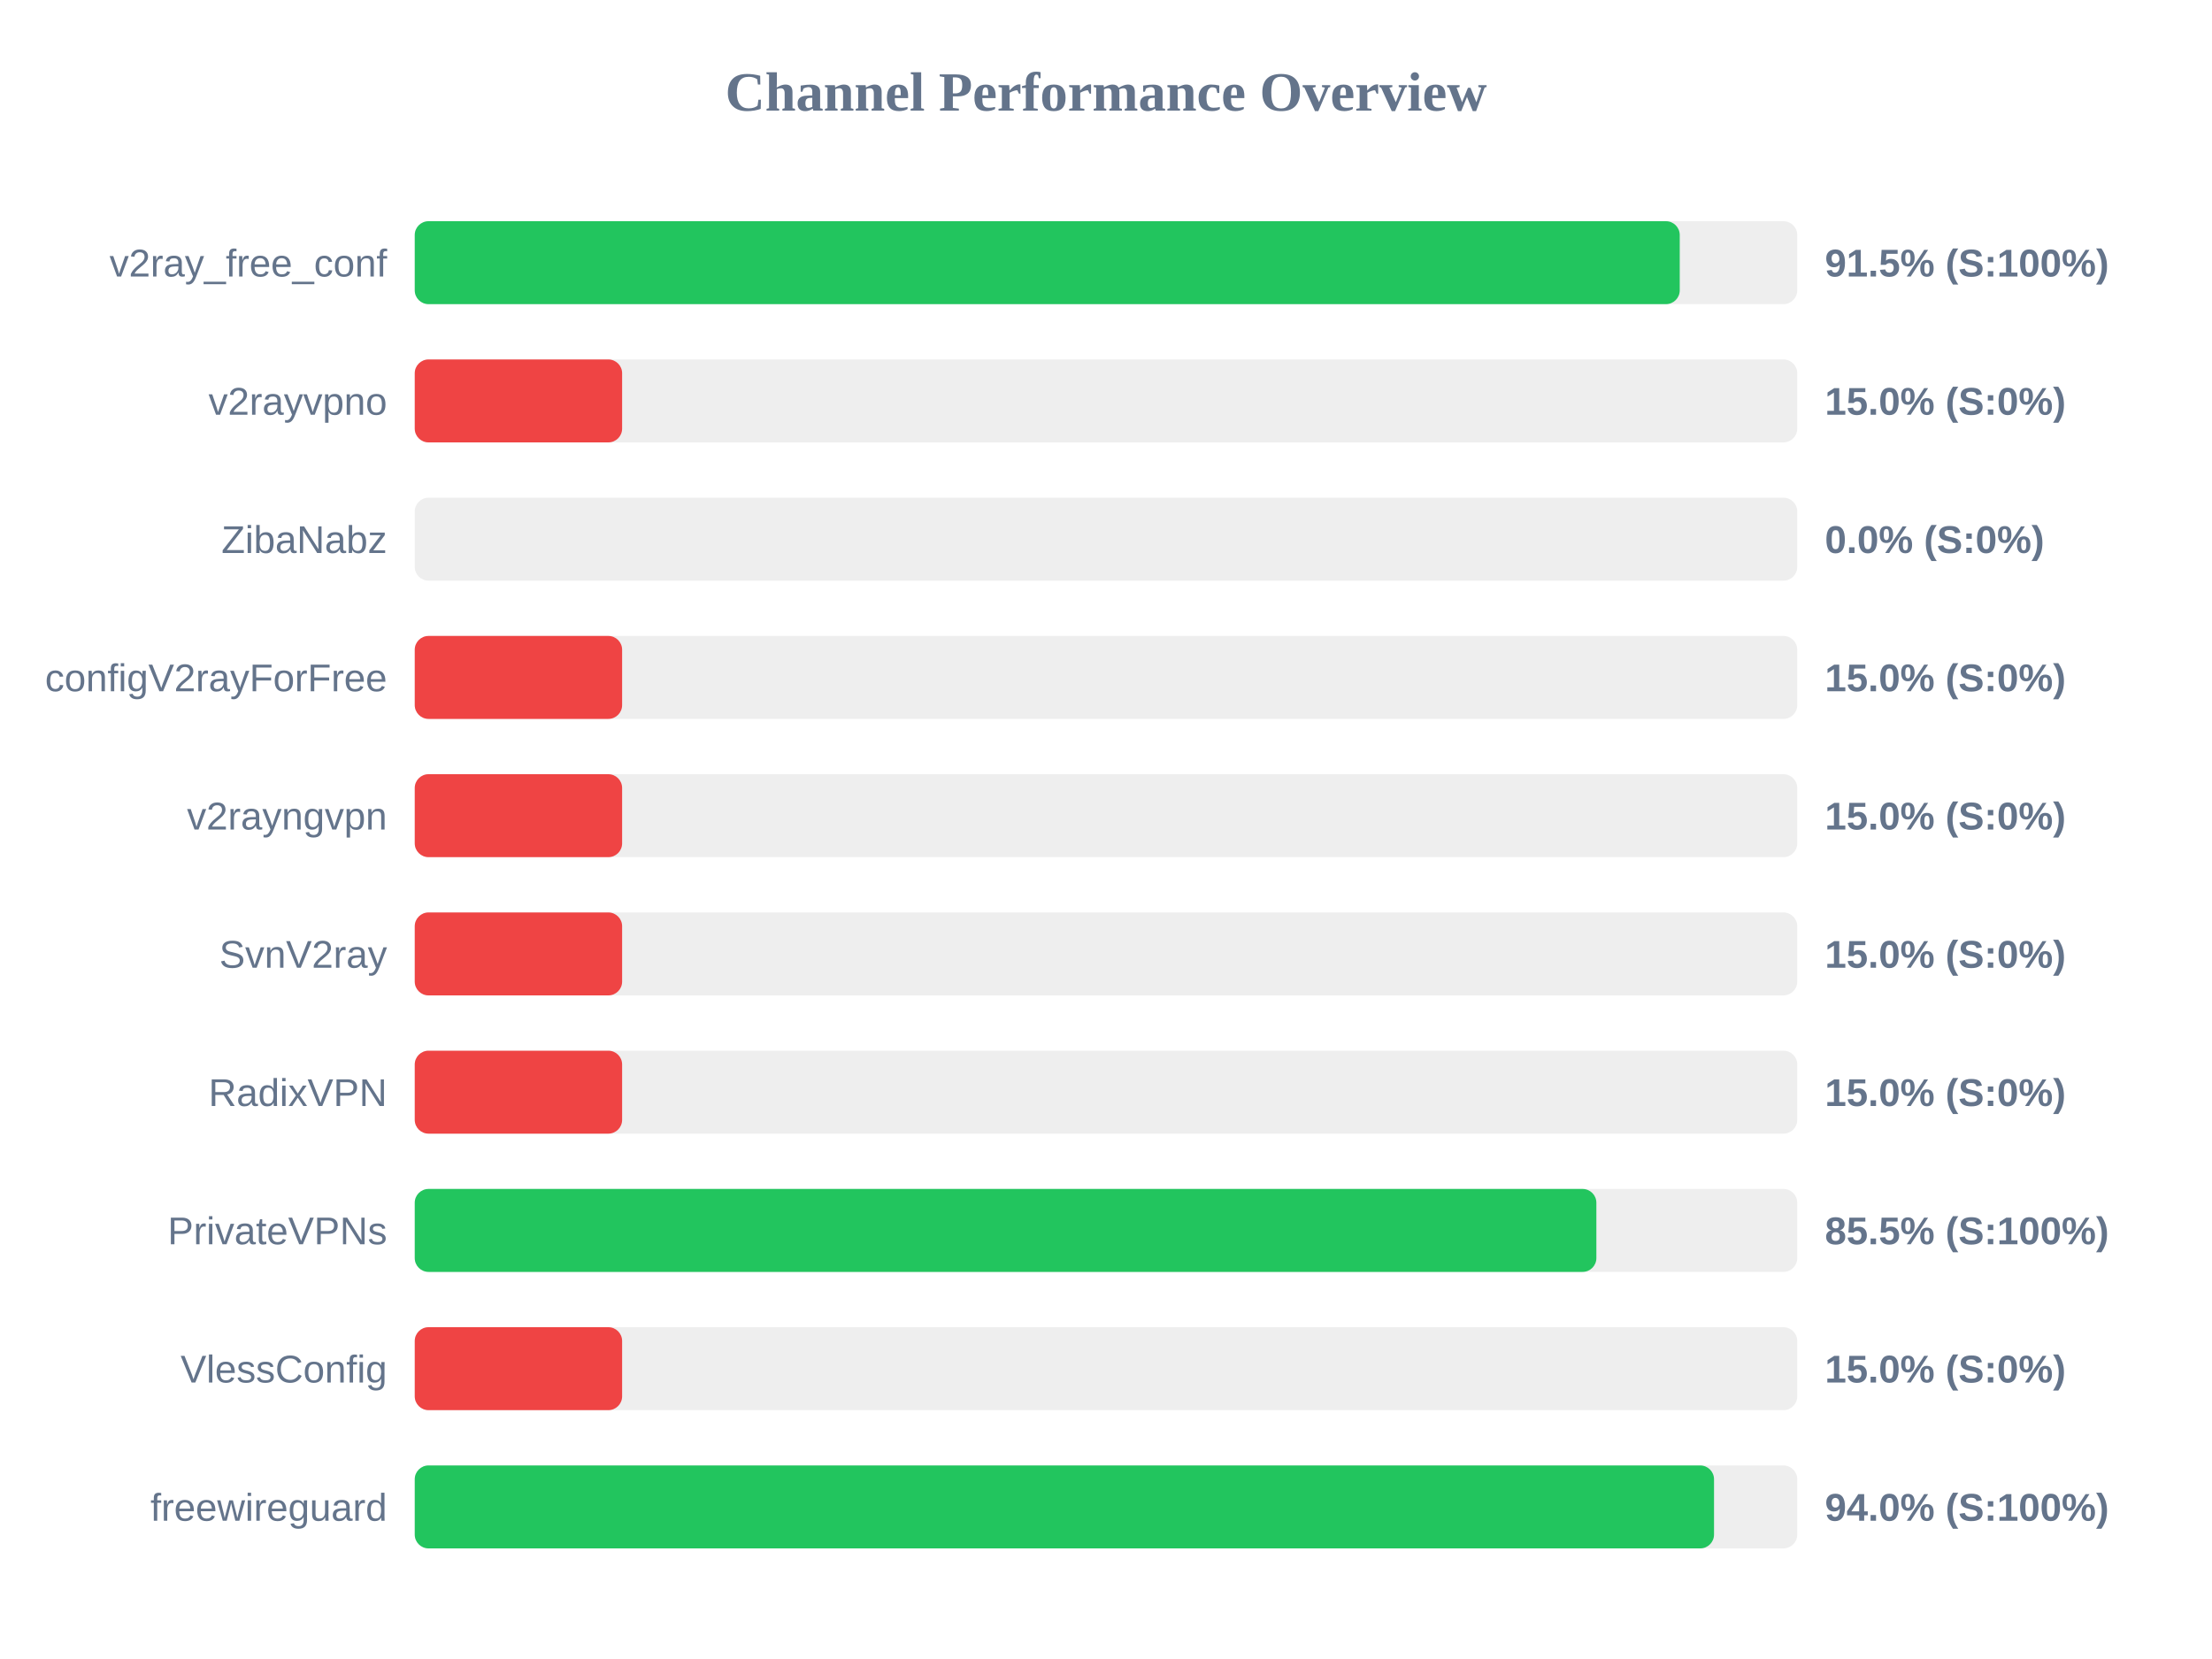
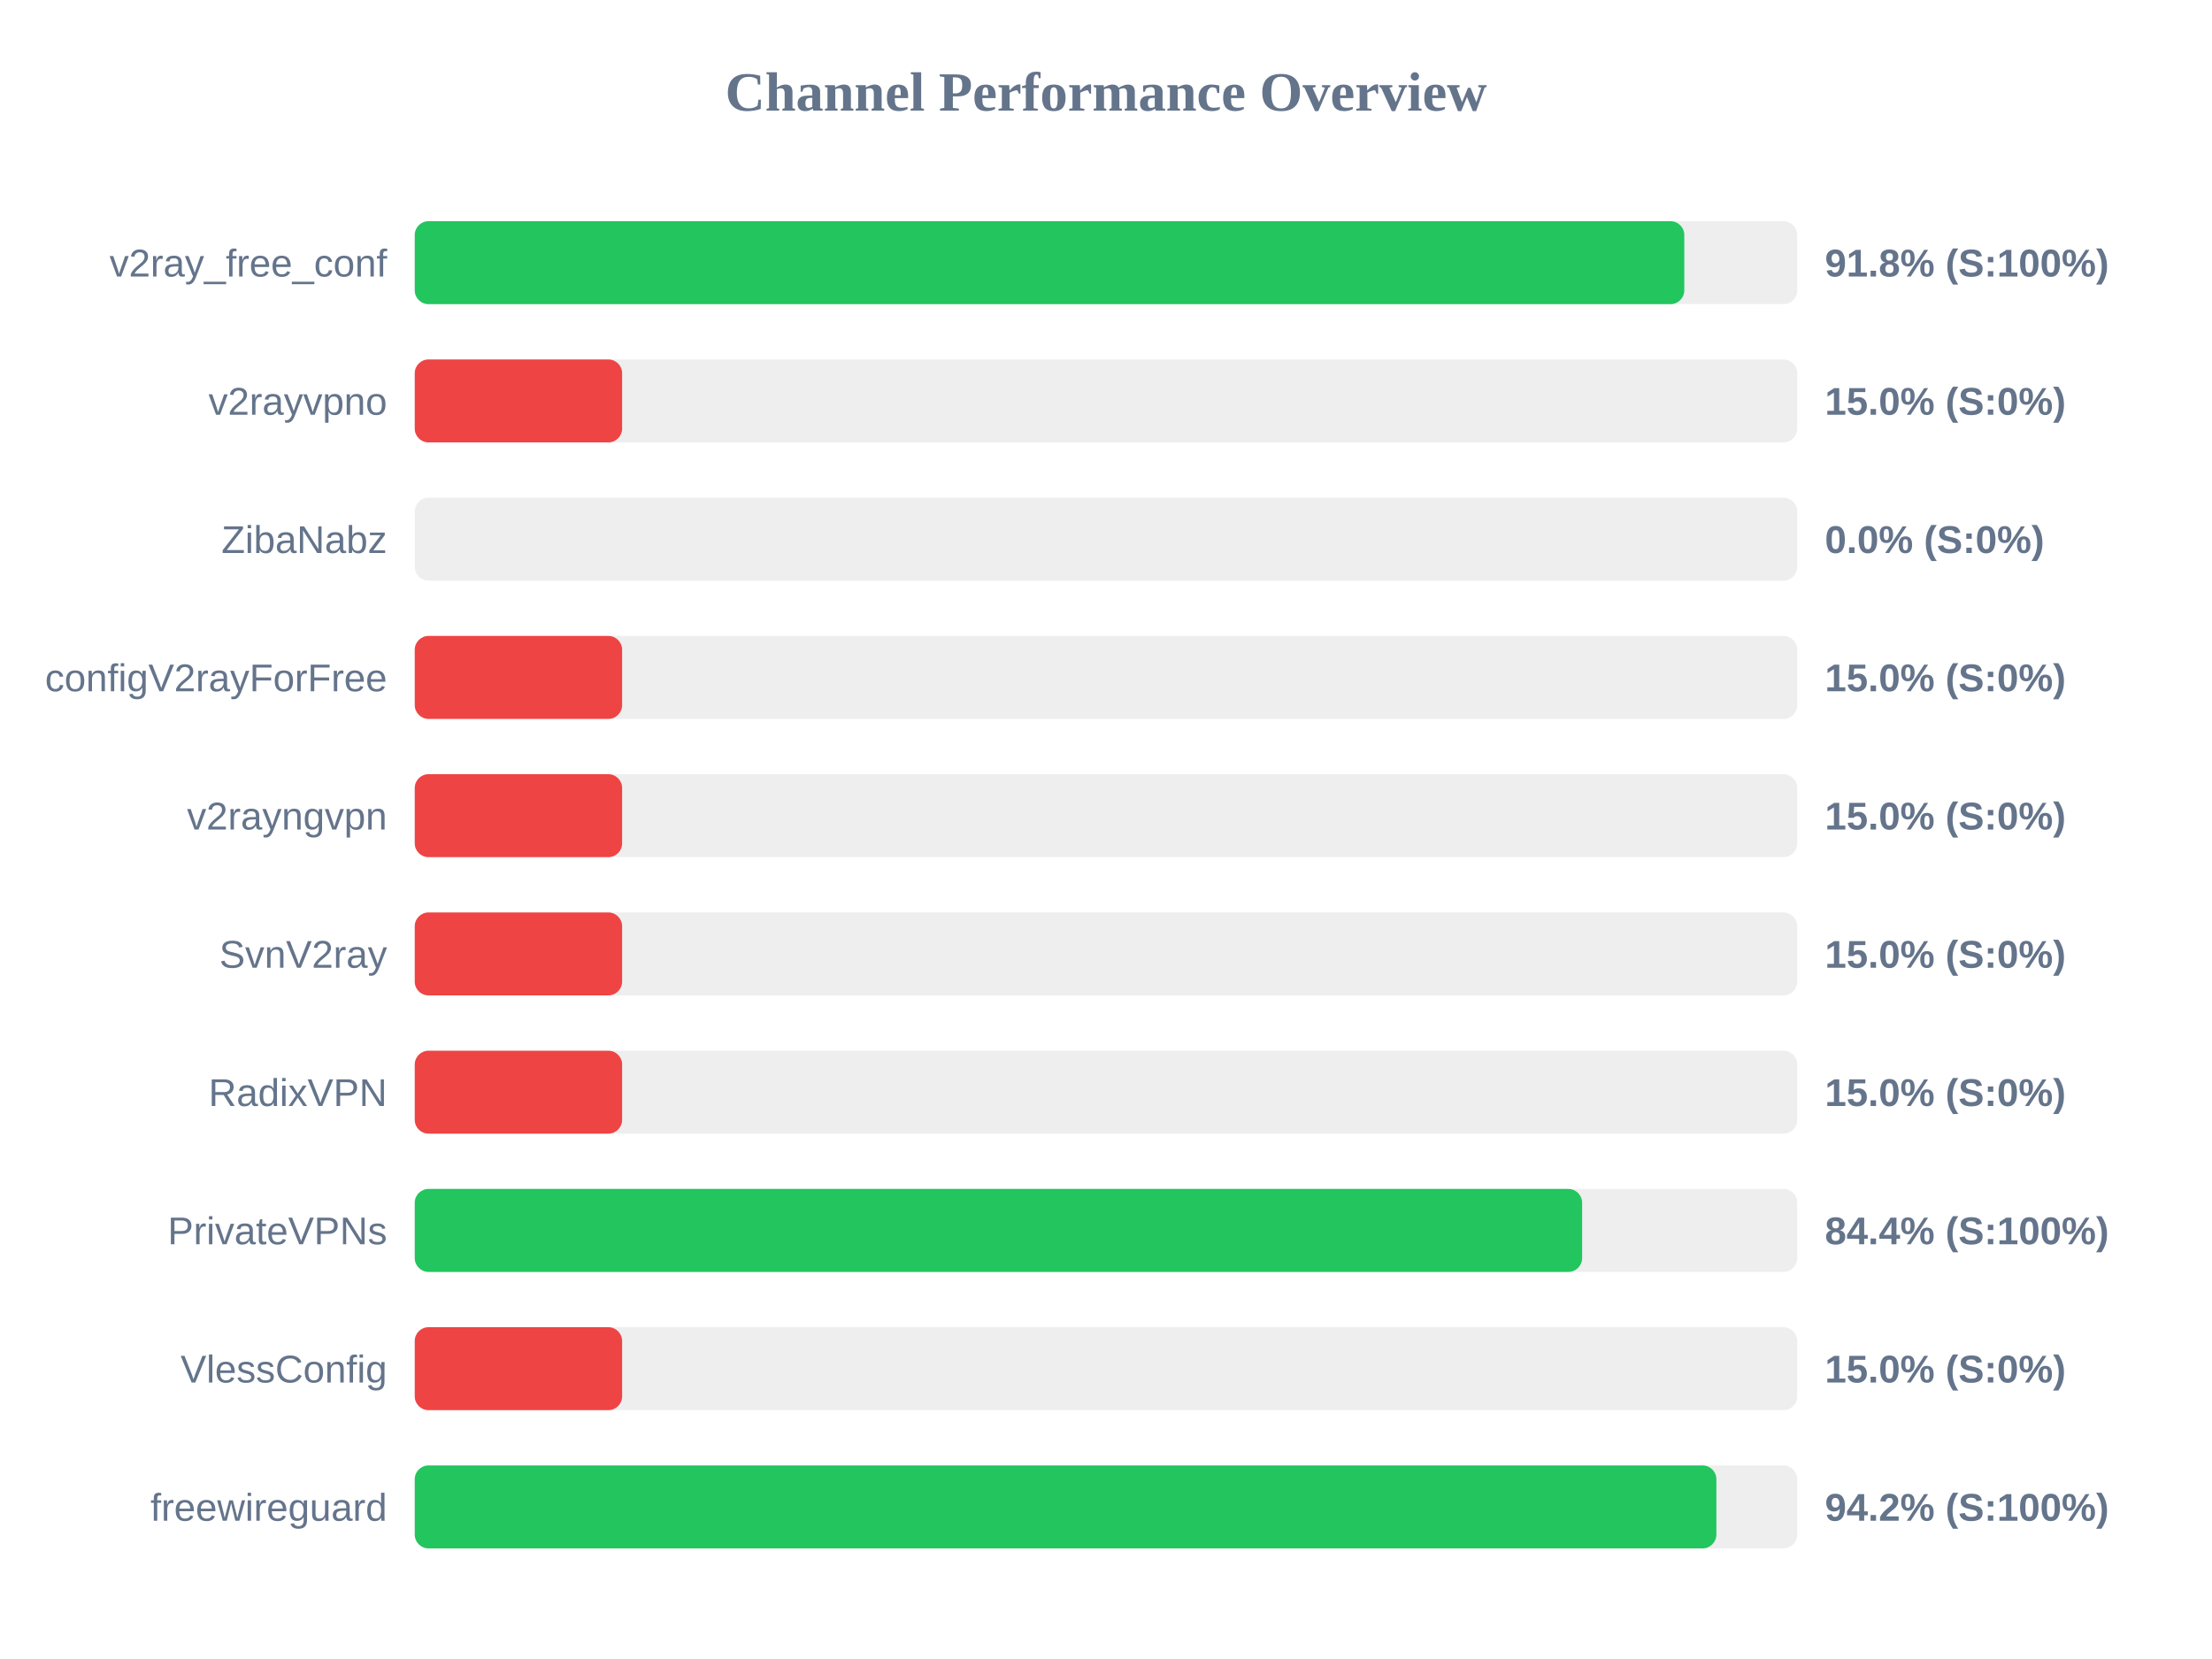
<svg xmlns="http://www.w3.org/2000/svg" width="800" height="600" version="1.1">
  <style>
        .row { font: 14px Arial; fill: #64748b; }
        .score { font: bold 14px Arial; fill: #64748b; }
    </style>
  <text x="400" y="40" text-anchor="middle" font-size="20px" font-weight="bold" fill="#64748b">Channel Performance Overview</text>
  <rect x="150" y="80" width="500" height="30" fill="#eee" rx="5" />
-   <rect x="150" y="80" width="457.5" height="30" fill="#22c55e" rx="5" />
+   <rect x="150" y="80" width="459.15" height="30" fill="#22c55e" rx="5" />
  <text x="140" y="100" text-anchor="end" class="row">v2ray_free_conf</text>
-   <text x="660" y="100" text-anchor="start" class="score">91.5% (S:100%)</text>
+   <text x="660" y="100" text-anchor="start" class="score">91.8% (S:100%)</text>
  <rect x="150" y="130" width="500" height="30" fill="#eee" rx="5" />
  <rect x="150" y="130" width="75.0" height="30" fill="#ef4444" rx="5" />
  <text x="140" y="150" text-anchor="end" class="row">v2rayvpno</text>
  <text x="660" y="150" text-anchor="start" class="score">15.0% (S:0%)</text>
  <rect x="150" y="180" width="500" height="30" fill="#eee" rx="5" />
  <rect x="150" y="180" width="0.0" height="30" fill="#ef4444" rx="5" />
  <text x="140" y="200" text-anchor="end" class="row">ZibaNabz</text>
  <text x="660" y="200" text-anchor="start" class="score">0.0% (S:0%)</text>
  <rect x="150" y="230" width="500" height="30" fill="#eee" rx="5" />
  <rect x="150" y="230" width="75.0" height="30" fill="#ef4444" rx="5" />
  <text x="140" y="250" text-anchor="end" class="row">configV2rayForFree</text>
  <text x="660" y="250" text-anchor="start" class="score">15.0% (S:0%)</text>
  <rect x="150" y="280" width="500" height="30" fill="#eee" rx="5" />
  <rect x="150" y="280" width="75.0" height="30" fill="#ef4444" rx="5" />
  <text x="140" y="300" text-anchor="end" class="row">v2rayngvpn</text>
  <text x="660" y="300" text-anchor="start" class="score">15.0% (S:0%)</text>
  <rect x="150" y="330" width="500" height="30" fill="#eee" rx="5" />
  <rect x="150" y="330" width="75.0" height="30" fill="#ef4444" rx="5" />
  <text x="140" y="350" text-anchor="end" class="row">SvnV2ray</text>
  <text x="660" y="350" text-anchor="start" class="score">15.0% (S:0%)</text>
  <rect x="150" y="380" width="500" height="30" fill="#eee" rx="5" />
  <rect x="150" y="380" width="75.0" height="30" fill="#ef4444" rx="5" />
  <text x="140" y="400" text-anchor="end" class="row">RadixVPN</text>
  <text x="660" y="400" text-anchor="start" class="score">15.0% (S:0%)</text>
  <rect x="150" y="430" width="500" height="30" fill="#eee" rx="5" />
-   <rect x="150" y="430" width="427.35" height="30" fill="#22c55e" rx="5" />
+   <rect x="150" y="430" width="422.2" height="30" fill="#22c55e" rx="5" />
  <text x="140" y="450" text-anchor="end" class="row">PrivateVPNs</text>
-   <text x="660" y="450" text-anchor="start" class="score">85.5% (S:100%)</text>
+   <text x="660" y="450" text-anchor="start" class="score">84.4% (S:100%)</text>
  <rect x="150" y="480" width="500" height="30" fill="#eee" rx="5" />
  <rect x="150" y="480" width="75.0" height="30" fill="#ef4444" rx="5" />
  <text x="140" y="500" text-anchor="end" class="row">VlessConfig</text>
  <text x="660" y="500" text-anchor="start" class="score">15.0% (S:0%)</text>
  <rect x="150" y="530" width="500" height="30" fill="#eee" rx="5" />
-   <rect x="150" y="530" width="469.9" height="30" fill="#22c55e" rx="5" />
+   <rect x="150" y="530" width="470.75" height="30" fill="#22c55e" rx="5" />
  <text x="140" y="550" text-anchor="end" class="row">freewireguard</text>
-   <text x="660" y="550" text-anchor="start" class="score">94.0% (S:100%)</text>
+   <text x="660" y="550" text-anchor="start" class="score">94.2% (S:100%)</text>
</svg>
